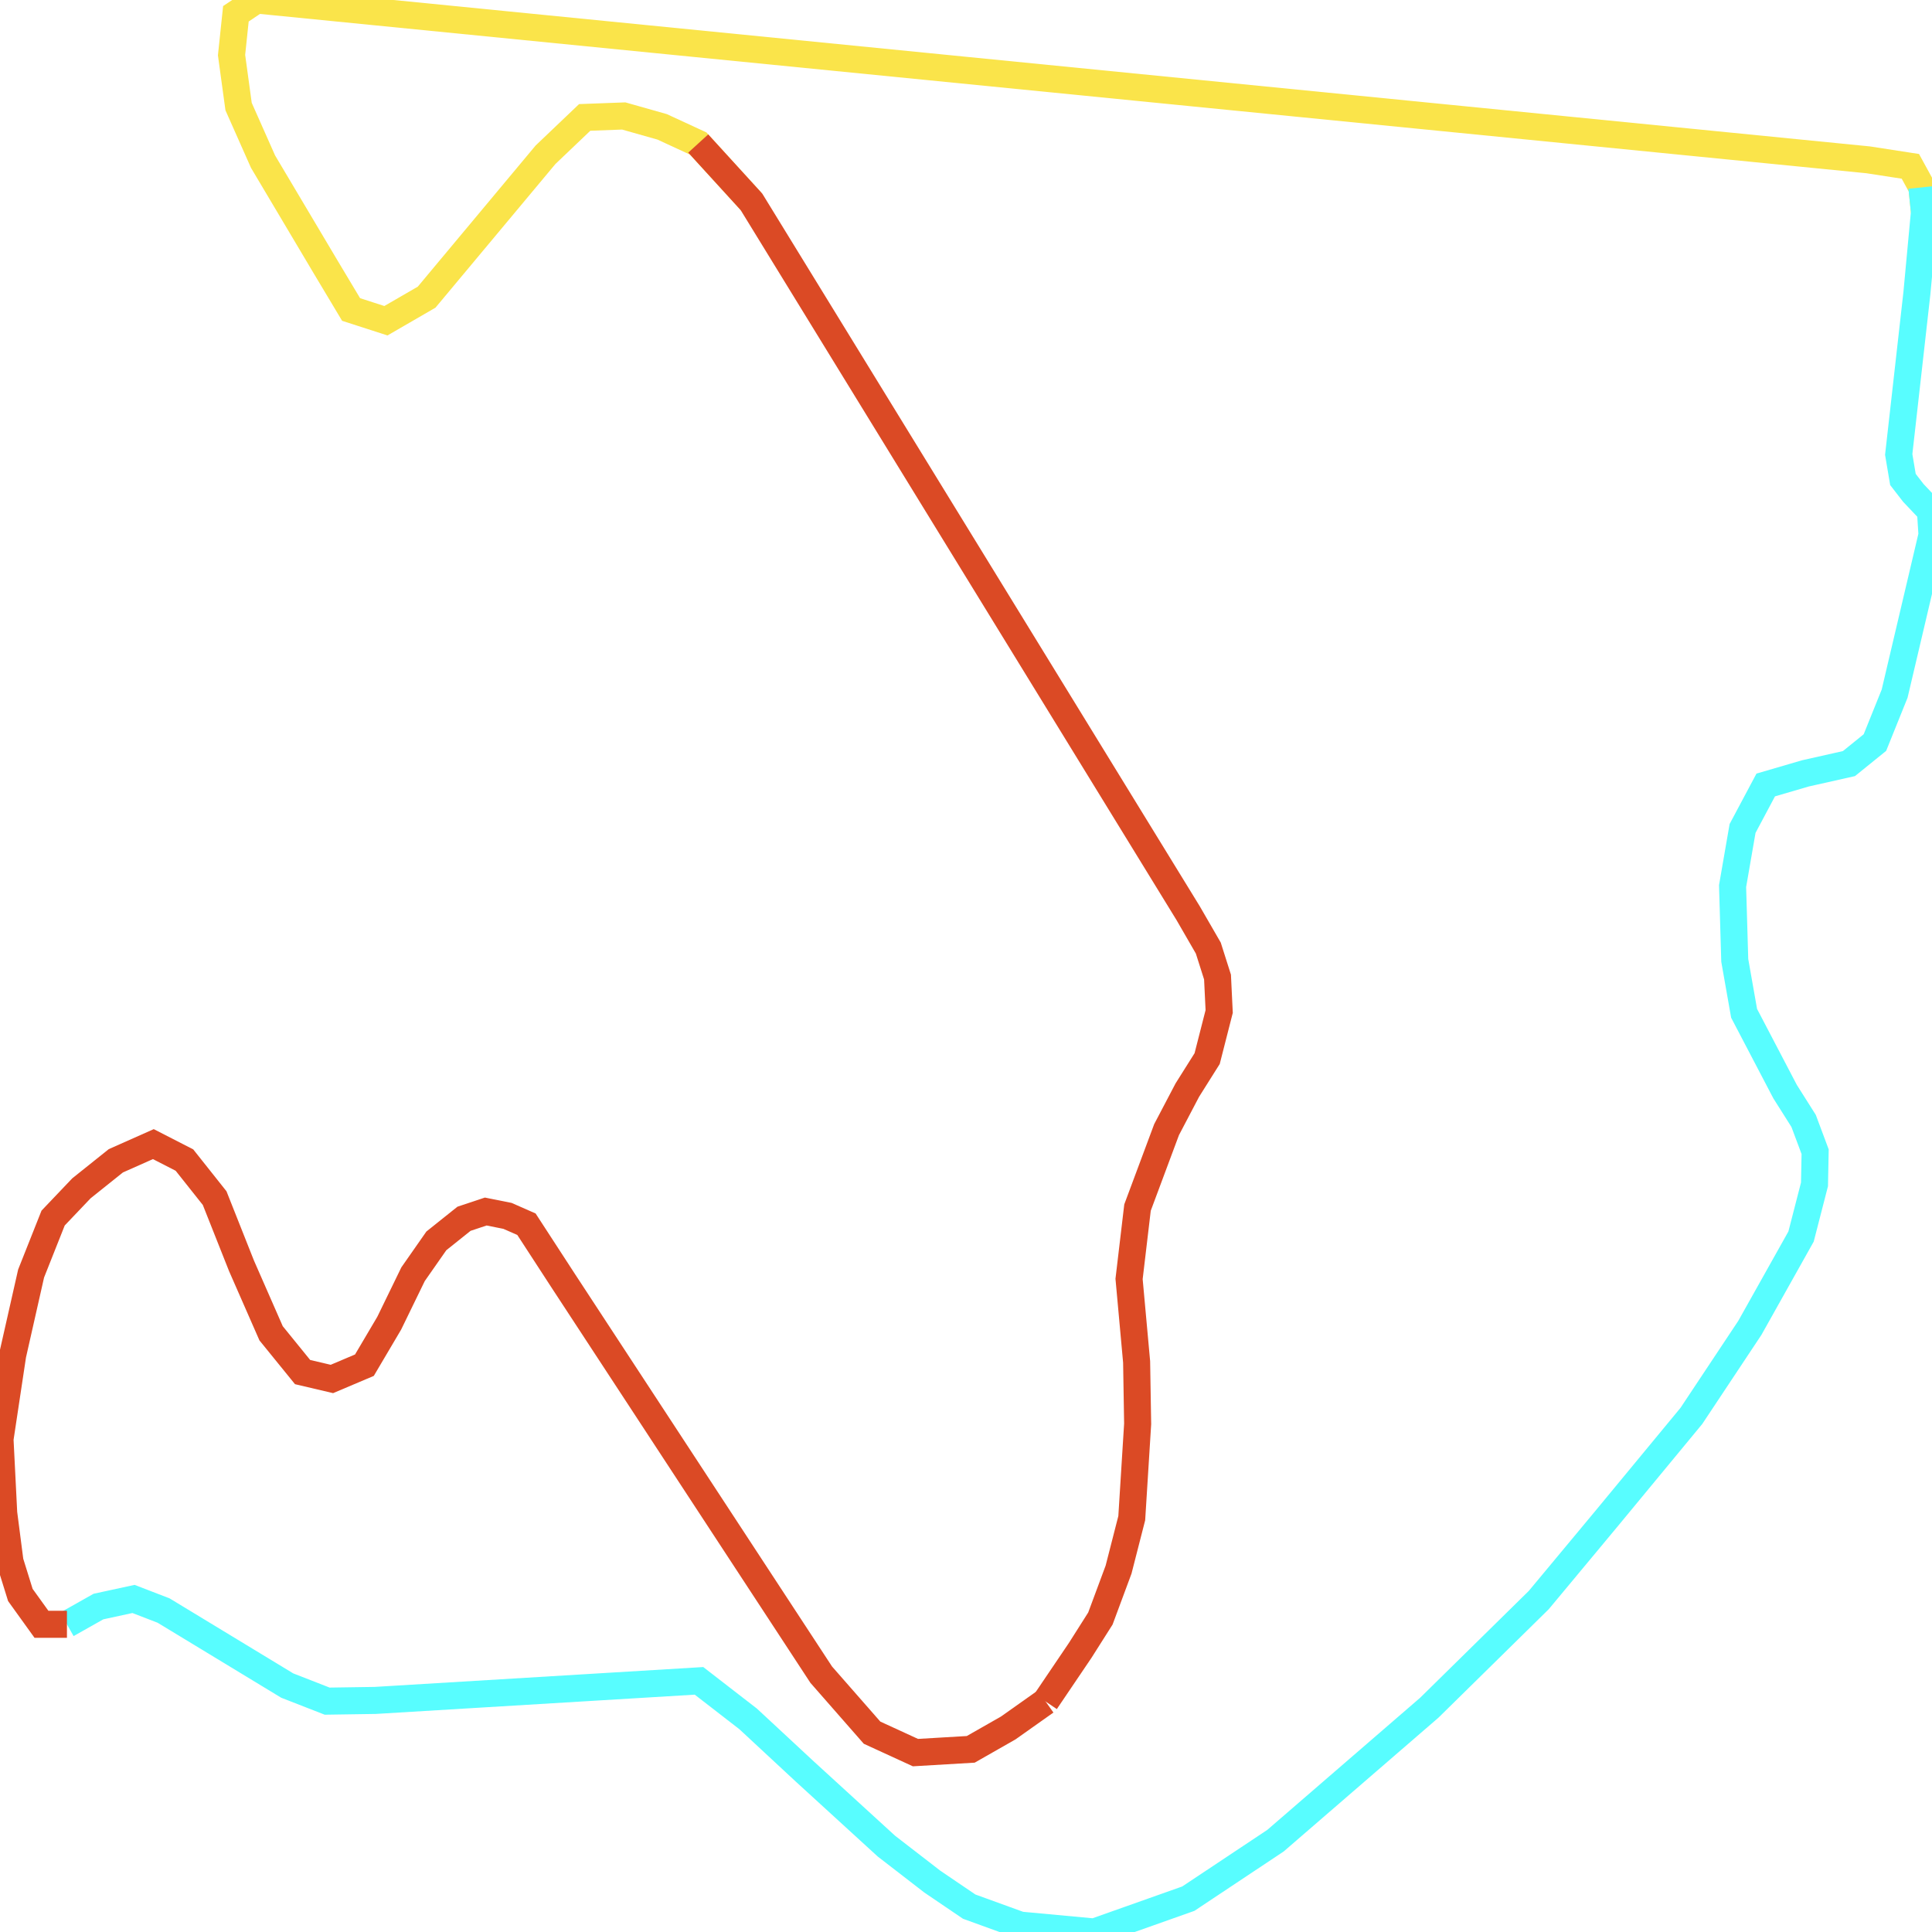
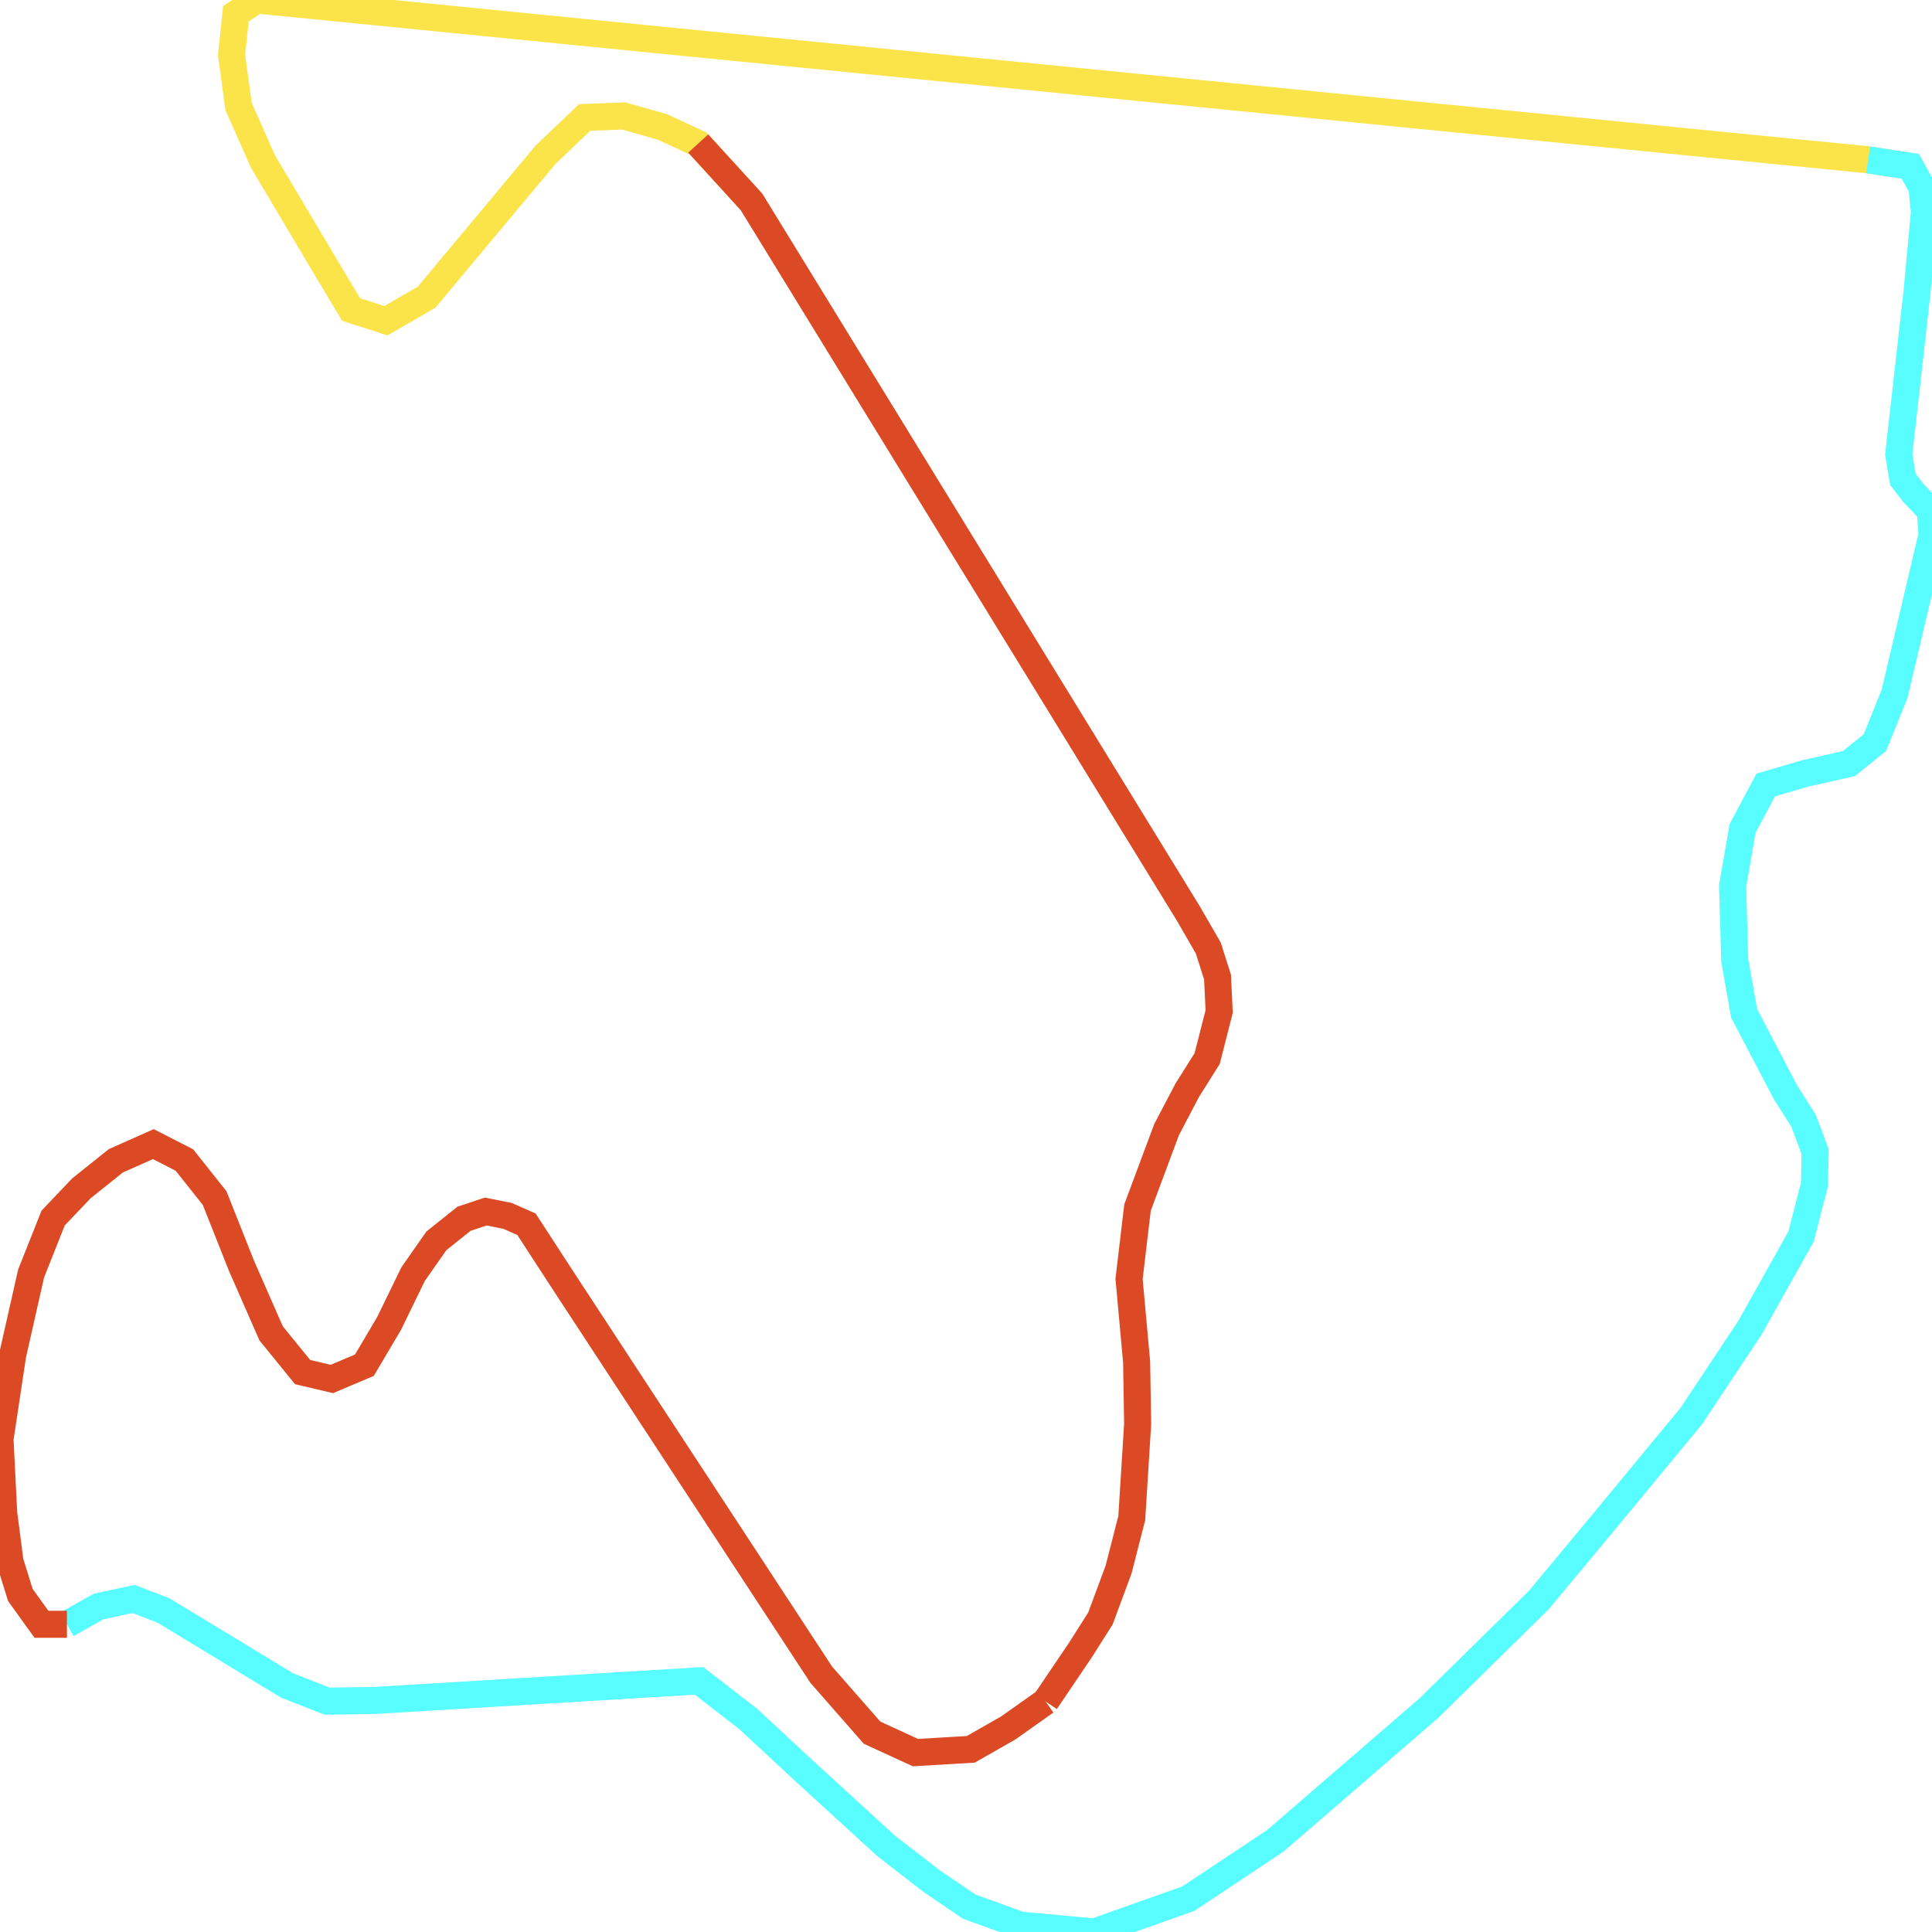
<svg xmlns="http://www.w3.org/2000/svg" width="500" height="500">
-   <path d="M498.046,54.868 L497.383,48.49 L494.402,43.05 L483.47,41.362 L66.384,0.0 L61.051,3.564 L59.924,14.256 L61.746,27.575 L68.073,41.831 L84.239,69.03 L90.864,80.098 L99.874,83.005 L110.408,76.909 L141.182,40.049 L151.318,30.388 L161.422,30.013 L171.359,32.827 L180.701,37.141 L194.481,52.242" fill="none" stroke-width="7" stroke="#fae44a" />
-   <path d="M17.325,420.371 L25.474,415.776 L34.55,413.806 L42.335,416.807 L74.334,436.222 L84.669,440.255 L97.125,440.068 L180.9,435.003 L193.62,444.851 L208.262,458.451 L229.396,477.772 L241.288,486.963 L250.828,493.435 L264.012,498.218 L283.192,500.0 L307.539,491.371 L330.098,476.365 L369.915,441.943 L398.238,414.087 L415.562,393.266 L437.724,366.442 L452.862,343.65 L466.112,320.015 L469.591,306.509 L469.756,298.068 L466.775,290.096 L461.972,282.499 L451.371,262.24 L448.953,248.546 L448.39,229.319 L450.974,214.406 L456.97,203.151 L467.239,200.15 L478.501,197.618 L485.226,192.178 L490.327,179.516 L500,138.436 L499.602,132.245 L495.164,127.556 L492.48,124.086 L491.387,117.614 L496.091,75.877 L498.046,54.868 L497.383,48.49" fill="none" stroke-width="7" stroke="#58fdff" />
+   <path d="M494.402,43.05 L483.47,41.362 L66.384,0.0 L61.051,3.564 L59.924,14.256 L61.746,27.575 L68.073,41.831 L84.239,69.03 L90.864,80.098 L99.874,83.005 L110.408,76.909 L141.182,40.049 L151.318,30.388 L161.422,30.013 L171.359,32.827 L180.701,37.141 L194.481,52.242" fill="none" stroke-width="7" stroke="#fae44a" />
+   <path d="M17.325,420.371 L25.474,415.776 L34.55,413.806 L42.335,416.807 L74.334,436.222 L84.669,440.255 L97.125,440.068 L180.9,435.003 L193.62,444.851 L208.262,458.451 L229.396,477.772 L241.288,486.963 L250.828,493.435 L264.012,498.218 L283.192,500.0 L307.539,491.371 L330.098,476.365 L369.915,441.943 L398.238,414.087 L415.562,393.266 L437.724,366.442 L452.862,343.65 L466.112,320.015 L469.591,306.509 L469.756,298.068 L466.775,290.096 L461.972,282.499 L451.371,262.24 L448.953,248.546 L448.39,229.319 L450.974,214.406 L456.97,203.151 L467.239,200.15 L478.501,197.618 L485.226,192.178 L490.327,179.516 L500,138.436 L499.602,132.245 L495.164,127.556 L492.48,124.086 L491.387,117.614 L496.091,75.877 L498.046,54.868 L497.383,48.49 L494.402,43.05 L483.47,41.362" fill="none" stroke-width="7" stroke="#58fdff" />
  <path d="M180.701,37.141 L194.481,52.242 L307.506,236.353 L312.707,245.357 L315.092,252.861 L315.523,261.771 L312.409,273.964 L307.274,282.123 L301.908,292.347 L294.388,312.512 L292.202,330.989 L294.157,352.467 L294.422,368.505 L292.898,392.891 L289.486,406.209 L284.782,418.871 L279.548,427.124 L270.604,440.349" fill="none" stroke-width="7" stroke="#db4a25" />
  <path d="M270.604,440.349 L260.931,447.196 L251.226,452.729 L236.915,453.573 L225.686,448.415 L212.535,433.408 L145.82,331.551 L136.246,316.826 L131.344,314.669 L125.712,313.543 L120.081,315.419 L112.926,321.14 L106.897,329.769 L100.735,342.431 L94.309,353.311 L85.895,356.875 L78.309,355.093 L70.16,345.057 L62.508,327.612 L55.552,310.073 L47.734,300.225 L39.685,296.098 L29.979,300.413 L21.068,307.541 L13.747,315.232 L8.05,329.582 L3.279,350.685 L0.0,372.444 L0.961,391.578 L2.584,404.146 L5.267,412.774 L10.733,420.371 L17.325,420.371" fill="none" stroke-width="7" stroke="#db4a25" />
</svg>
